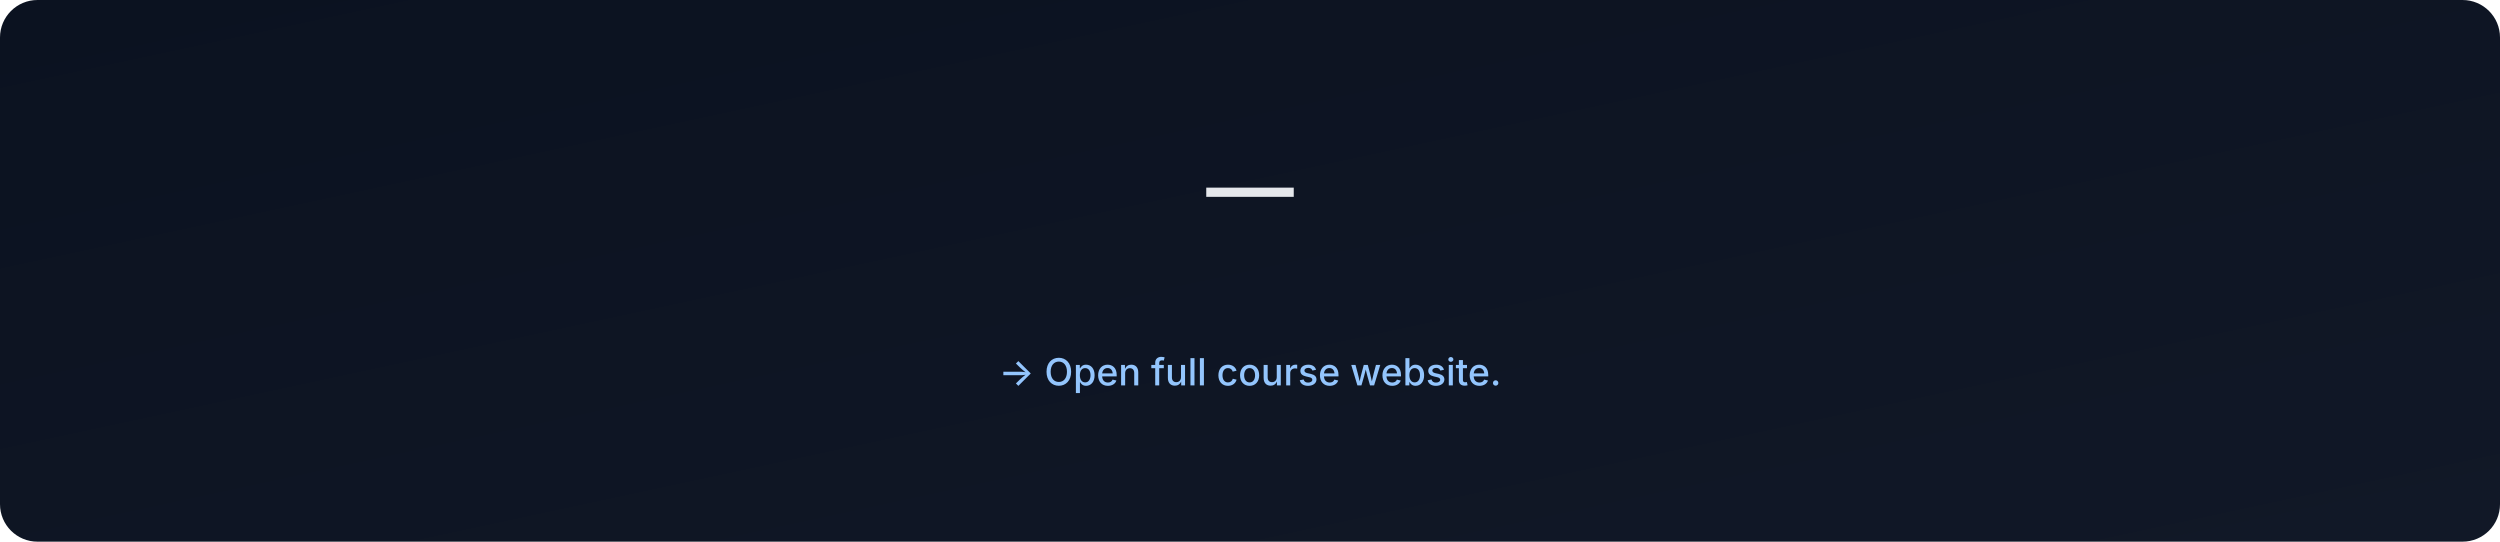
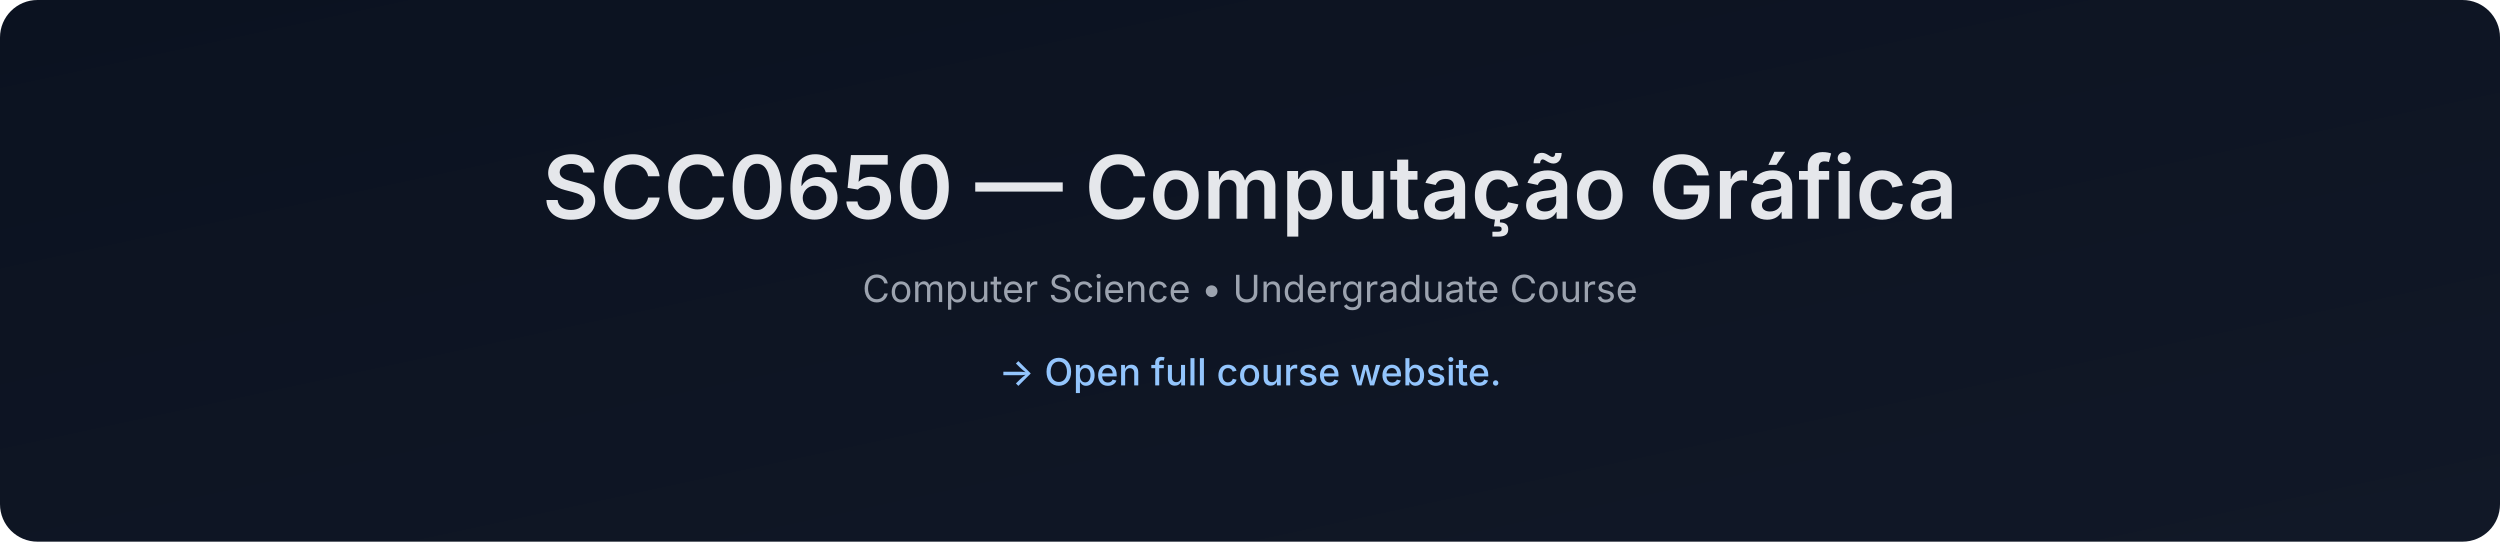
- <svg xmlns="http://www.w3.org/2000/svg" data-build="2026-01-06T02:58:41.985365Z" width="1200" height="260" viewBox="0 0 1200 260">
+ <svg xmlns="http://www.w3.org/2000/svg" data-build="2026-01-06T14:26:11.209967Z" width="1200" height="260" viewBox="0 0 1200 260">
  <defs>
    <linearGradient id="g" x1="0" x2="1" y1="0" y2="1">
      <stop offset="0%" stop-color="#0b1220" />
      <stop offset="100%" stop-color="#111827" />
    </linearGradient>
  </defs>
  <rect width="1200" height="260" rx="18" fill="url(#g)" />
  <text x="50%" y="105" text-anchor="middle" font-size="42" fill="#e5e7eb" font-family="Inter, Arial, sans-serif" font-weight="600">
-      — 
+     SCC0650 — Computação Gráfica
  </text>
  <text x="50%" y="145" text-anchor="middle" font-size="18" fill="#9ca3af" font-family="Inter, Arial, sans-serif">
-     
+     Computer Science • Undergraduate Course
  </text>
  <text x="50%" y="185" text-anchor="middle" font-size="18" fill="#93c5fd" font-family="Inter, Arial, sans-serif" font-weight="500">
    → Open full course website.
  </text>
</svg>
